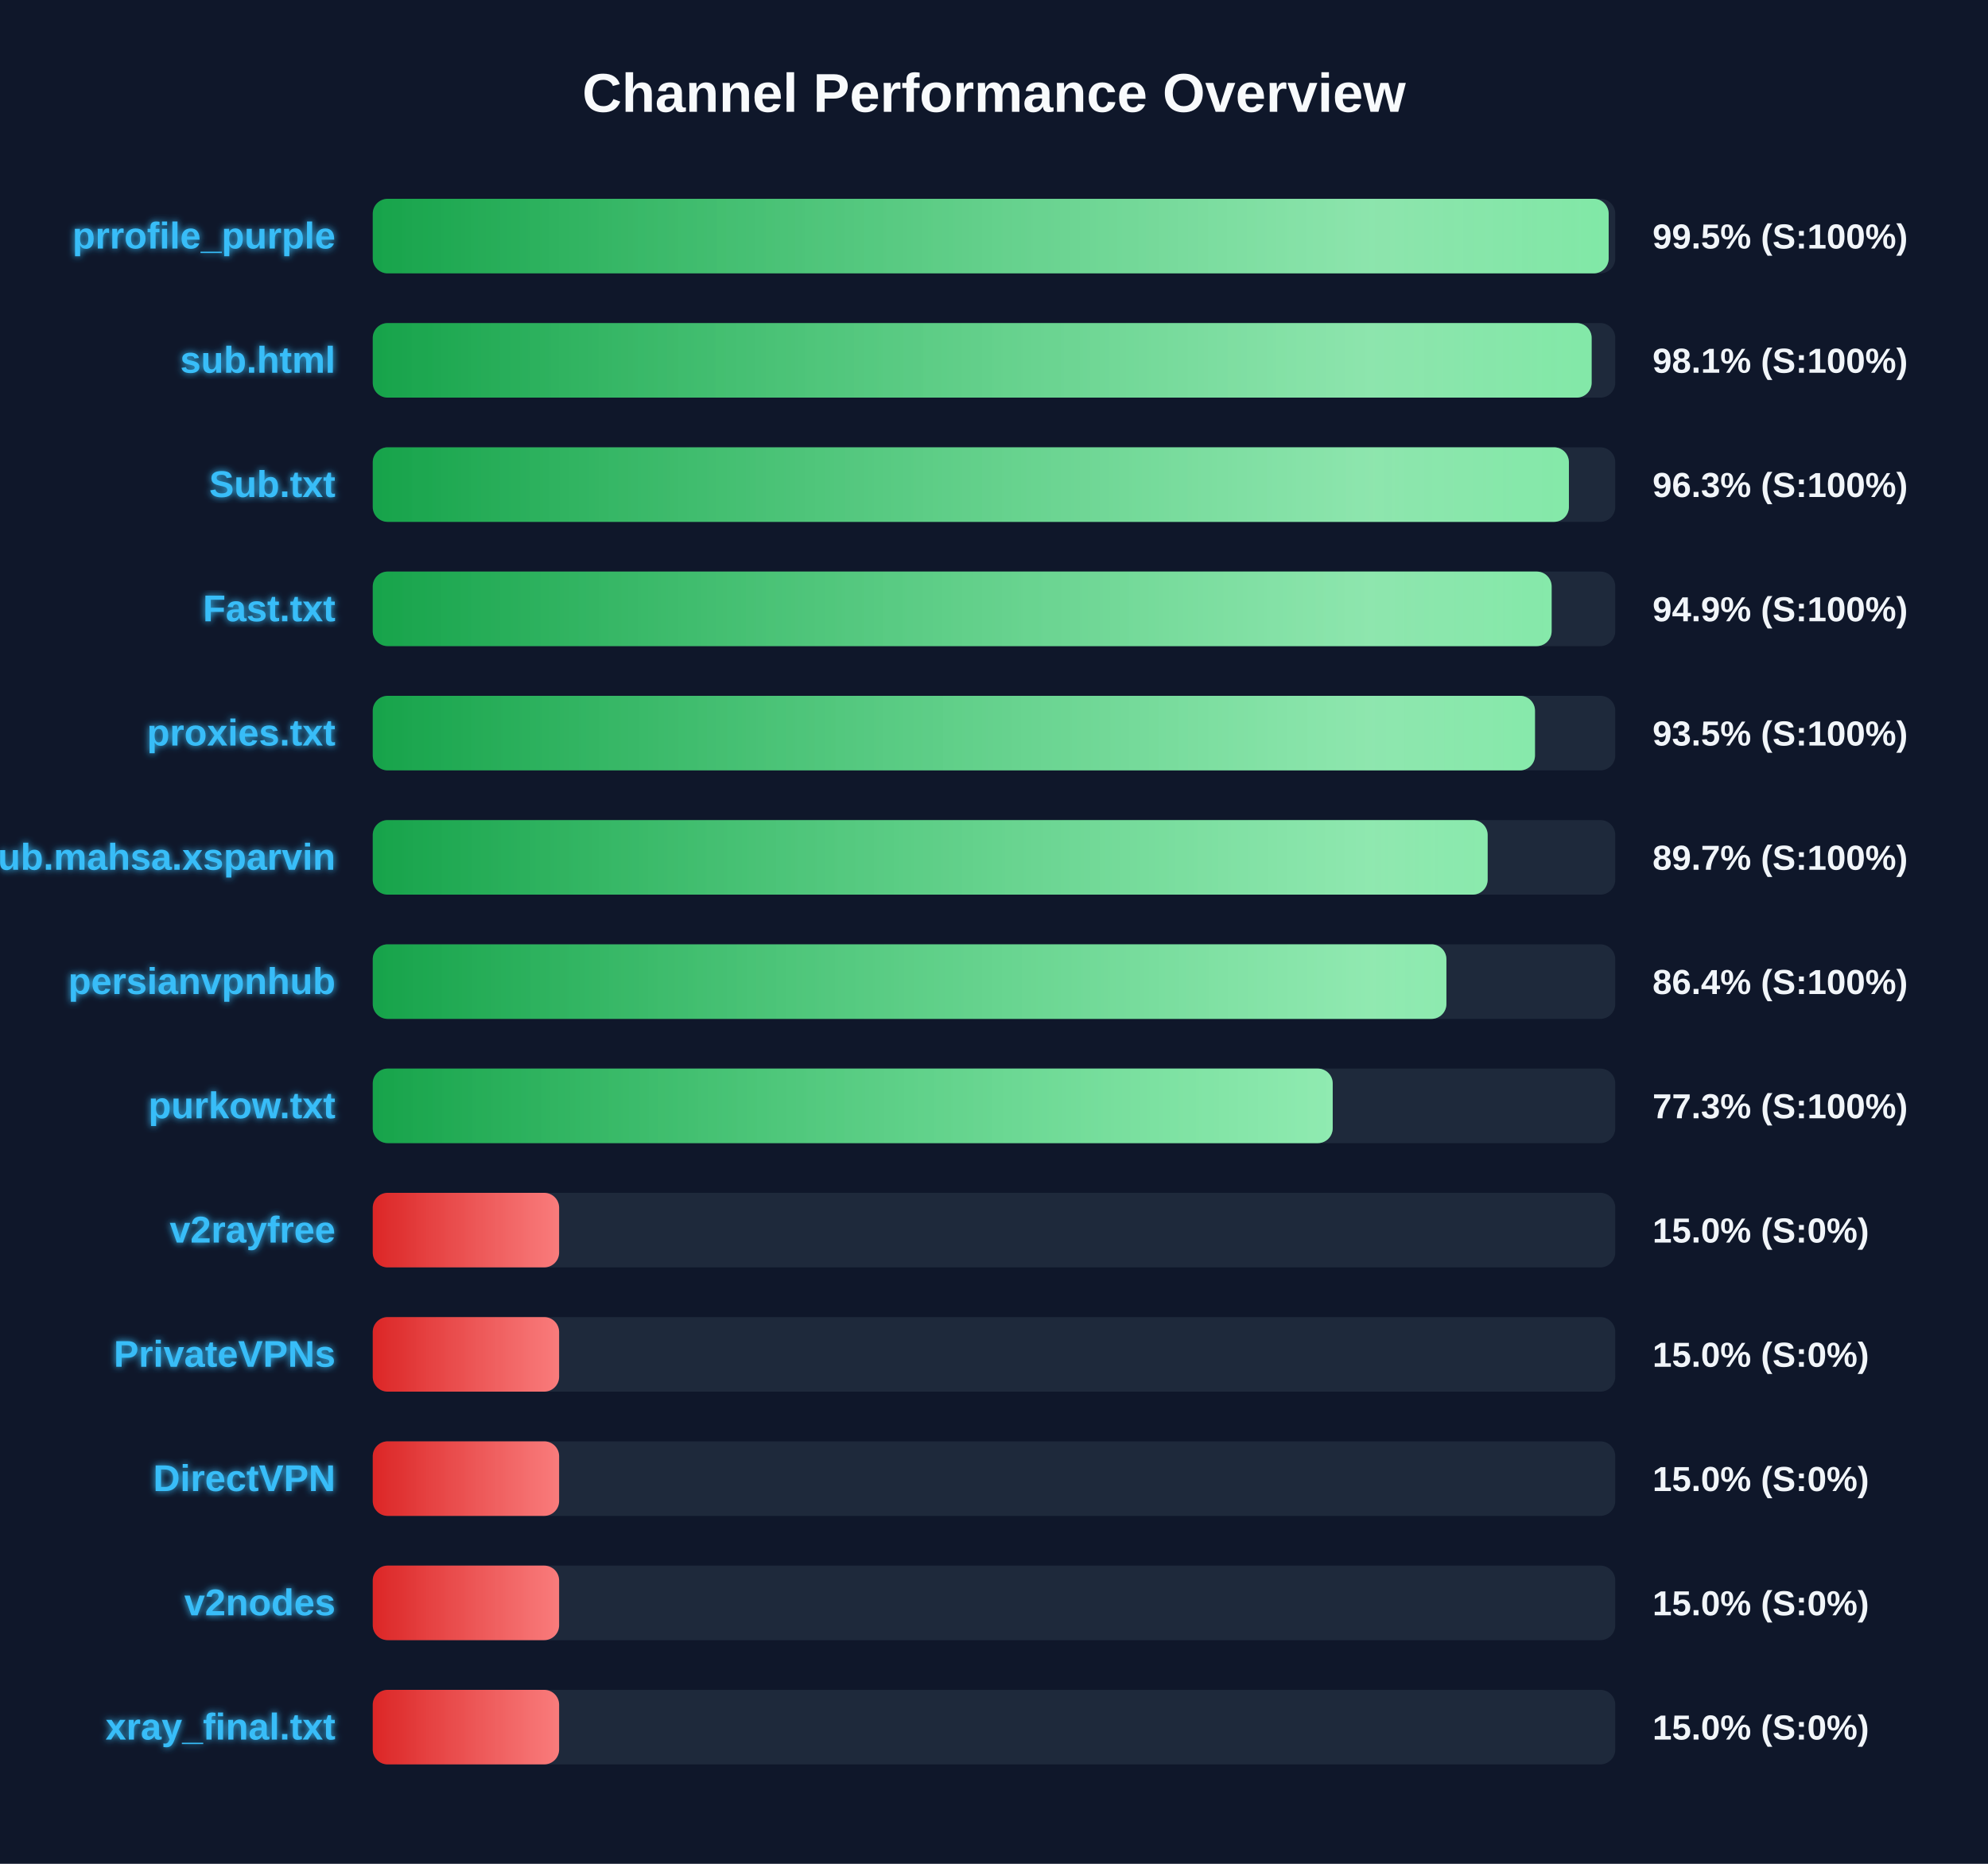
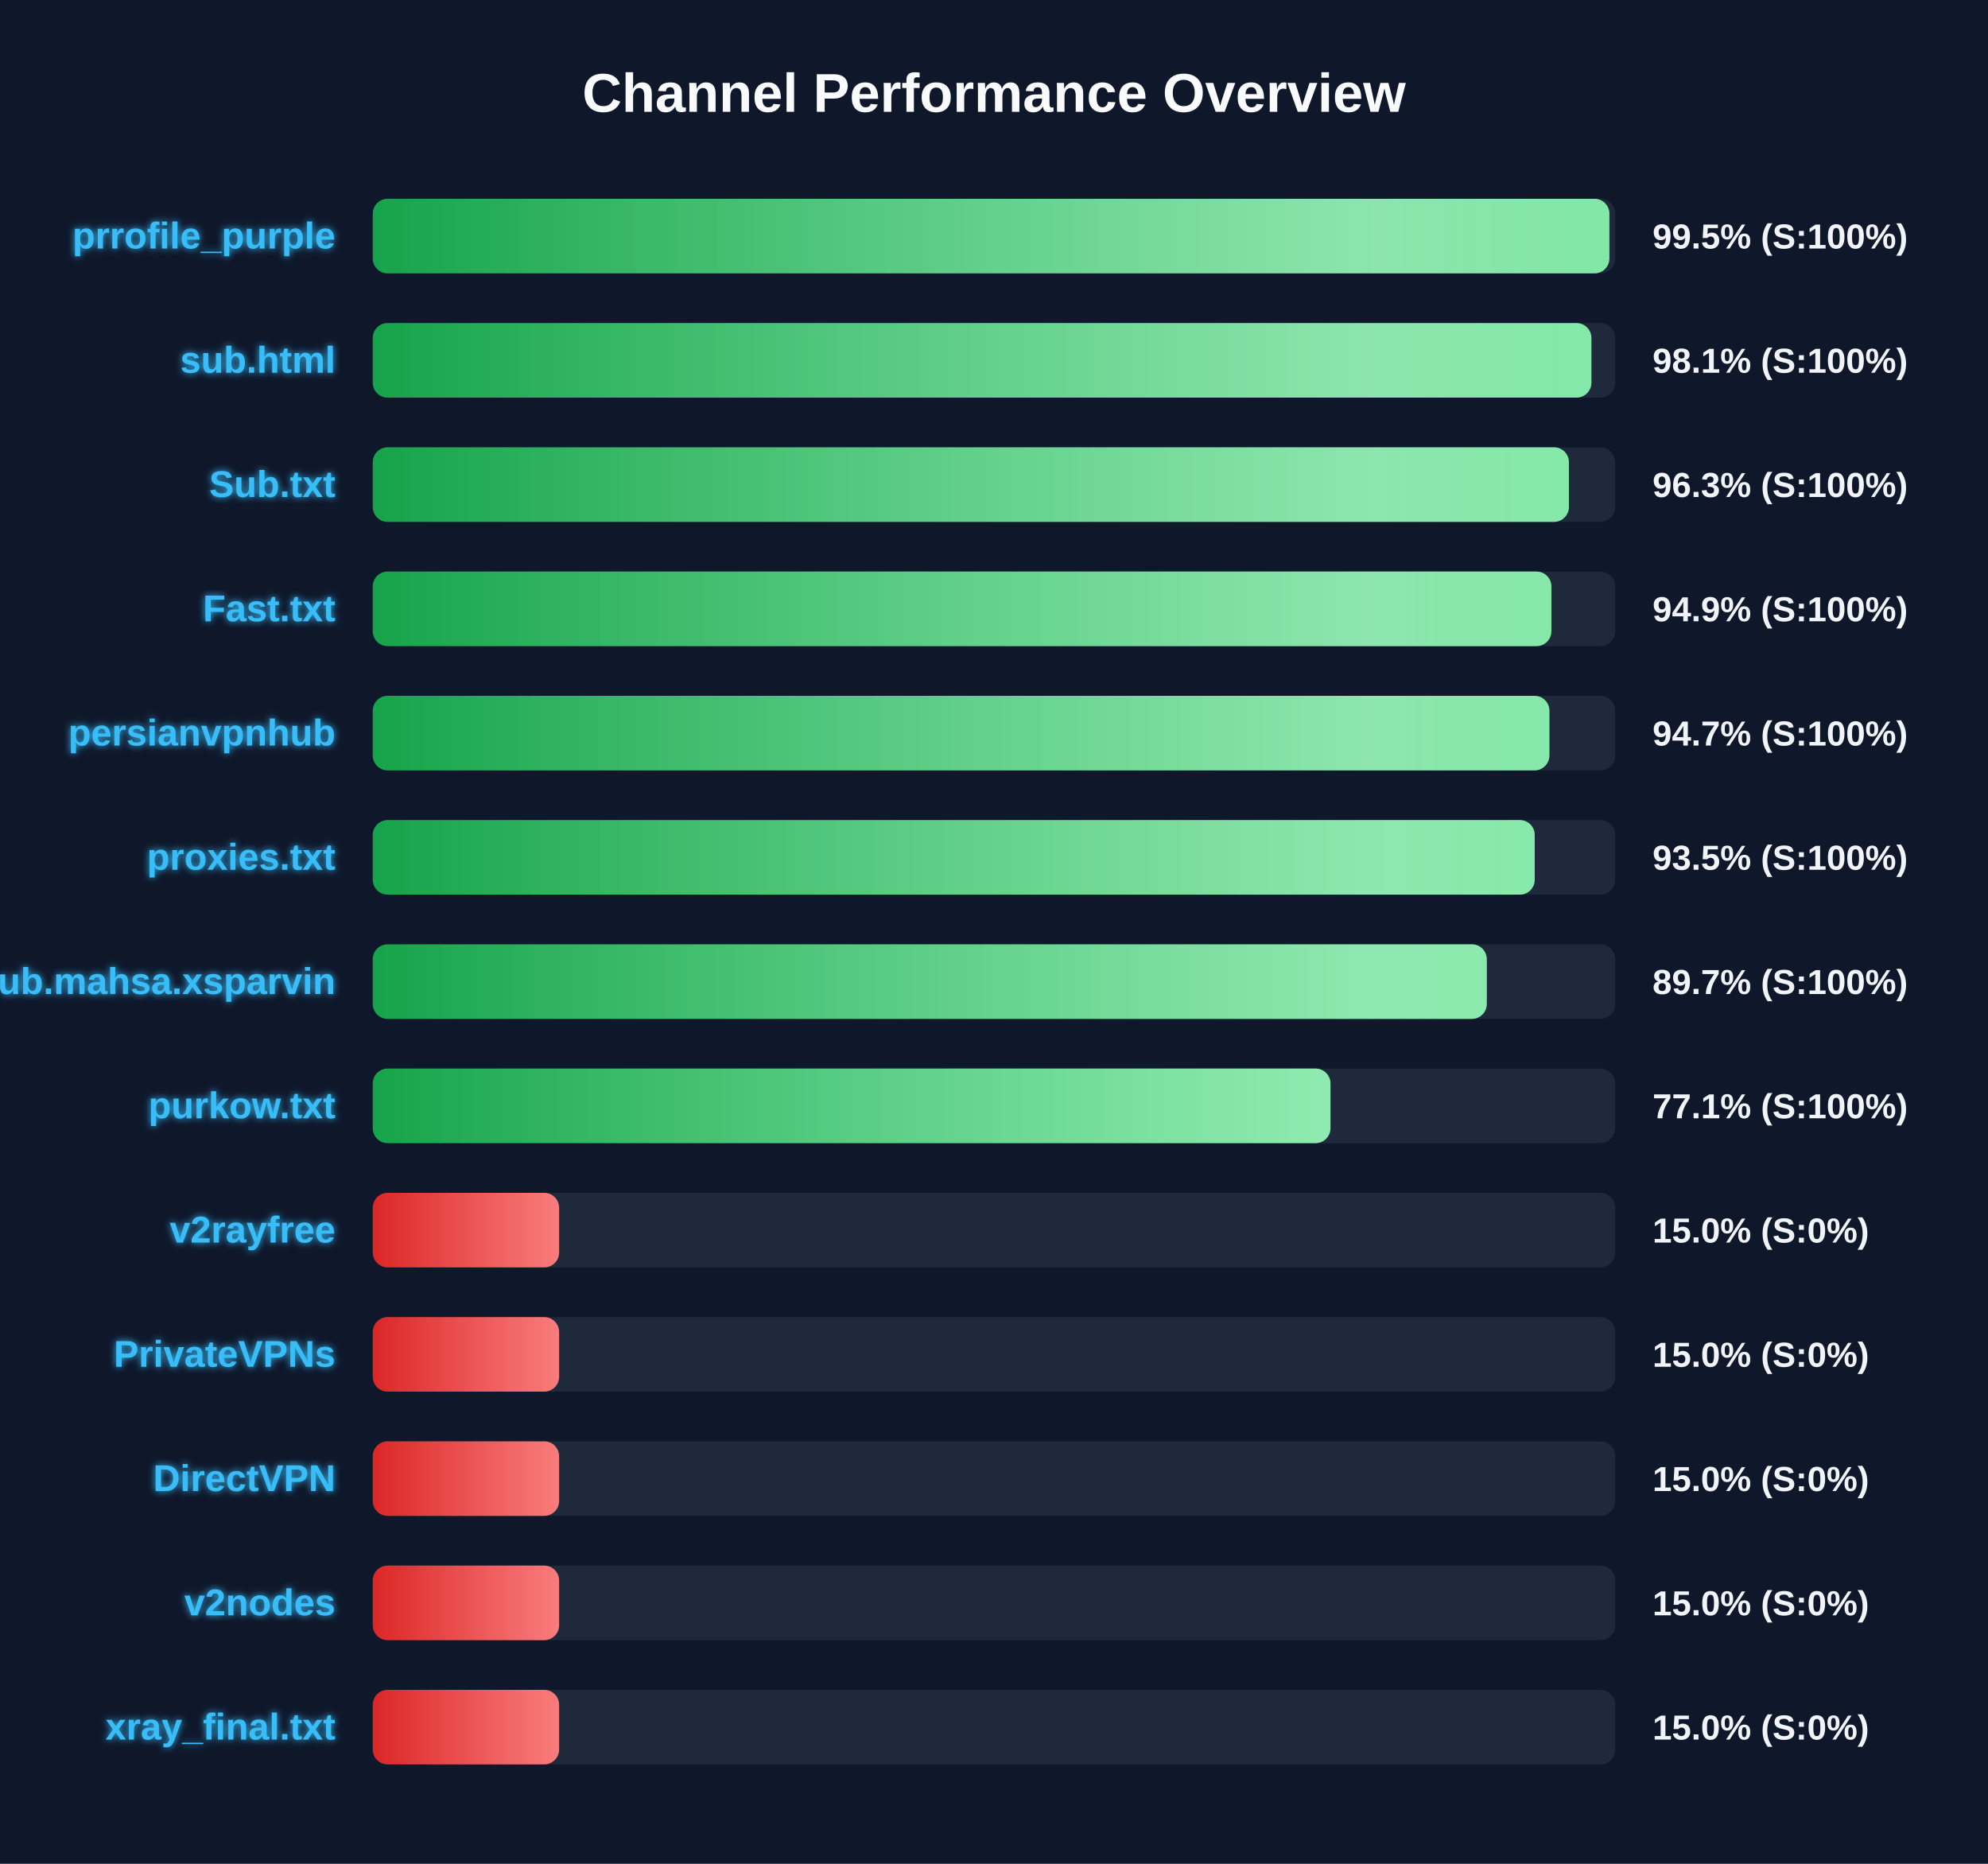
<svg xmlns="http://www.w3.org/2000/svg" width="800" height="750" version="1.1">
  <defs>
    <linearGradient id="grad-green" x1="0%" y1="0%" x2="100%" y2="0%">
      <stop offset="0%" stop-color="#16a34a" />
      <stop offset="100%" stop-color="#4ade80" />
    </linearGradient>
    <linearGradient id="grad-yellow" x1="0%" y1="0%" x2="100%" y2="0%">
      <stop offset="0%" stop-color="#ca8a04" />
      <stop offset="100%" stop-color="#fde047" />
    </linearGradient>
    <linearGradient id="grad-red" x1="0%" y1="0%" x2="100%" y2="0%">
      <stop offset="0%" stop-color="#dc2626" />
      <stop offset="100%" stop-color="#f87171" />
    </linearGradient>
    <linearGradient id="shimmer" x1="0%" y1="0%" x2="100%" y2="0%">
      <stop offset="0%" stop-color="rgba(255,255,255,0)" />
      <stop offset="50%" stop-color="rgba(255,255,255,0.4)" />
      <stop offset="100%" stop-color="rgba(255,255,255,0)" />
    </linearGradient>
    <filter id="glow" x="-20%" y="-20%" width="140%" height="140%">
      <feGaussianBlur stdDeviation="1.5" result="blur" />
      <feComposite in="SourceGraphic" in2="blur" operator="over" />
    </filter>
  </defs>
  <style>
        .bg-rect { fill: #0f172a; }
        .title { font: bold 22px 'Segoe UI', Arial, sans-serif; fill: #f8fafc; }
        .row { font: bold 15px 'Segoe UI', Arial, sans-serif; fill: #38bdf8; filter: url(#glow); }
        .score { font: bold 14px 'Segoe UI', Arial, sans-serif; fill: #f1f5f9; }
        @keyframes shimmer-anim {
            0% { transform: translateX(-100%); }
            100% { transform: translateX(200%); }
        }
        .shimmer-rect {
            animation: shimmer-anim 2.5s infinite linear;
        }
    </style>
  <rect width="100%" height="100%" class="bg-rect" />
  <text x="400" y="45" text-anchor="middle" class="title">Channel Performance Overview</text>
  <rect x="150" y="80" width="500" height="30" fill="#1e293b" rx="6" />
  <clipPath id="clip-0">
-     <rect x="150" y="80" width="497.35" height="30" rx="6" />
+     <rect x="150" y="80" width="497.65" height="30" rx="6" />
  </clipPath>
-   <rect x="150" y="80" width="497.35" height="30" fill="url(#grad-green)" rx="6" />
+   <rect x="150" y="80" width="497.65" height="30" fill="url(#grad-green)" rx="6" />
  <g clip-path="url(#clip-0)">
    <rect x="150" y="80" width="100%" height="30" fill="url(#shimmer)" class="shimmer-rect" />
  </g>
  <text x="135" y="100" text-anchor="end" class="row">prrofile_purple</text>
  <text x="665" y="100" text-anchor="start" class="score">99.5% (S:100%)</text>
  <rect x="150" y="130" width="500" height="30" fill="#1e293b" rx="6" />
  <clipPath id="clip-1">
-     <rect x="150" y="130" width="490.5" height="30" rx="6" />
+     <rect x="150" y="130" width="490.4" height="30" rx="6" />
  </clipPath>
-   <rect x="150" y="130" width="490.5" height="30" fill="url(#grad-green)" rx="6" />
+   <rect x="150" y="130" width="490.4" height="30" fill="url(#grad-green)" rx="6" />
  <g clip-path="url(#clip-1)">
    <rect x="150" y="130" width="100%" height="30" fill="url(#shimmer)" class="shimmer-rect" />
  </g>
  <text x="135" y="150" text-anchor="end" class="row">sub.html</text>
  <text x="665" y="150" text-anchor="start" class="score">98.1% (S:100%)</text>
  <rect x="150" y="180" width="500" height="30" fill="#1e293b" rx="6" />
  <clipPath id="clip-2">
    <rect x="150" y="180" width="481.35" height="30" rx="6" />
  </clipPath>
  <rect x="150" y="180" width="481.35" height="30" fill="url(#grad-green)" rx="6" />
  <g clip-path="url(#clip-2)">
    <rect x="150" y="180" width="100%" height="30" fill="url(#shimmer)" class="shimmer-rect" />
  </g>
  <text x="135" y="200" text-anchor="end" class="row">Sub.txt</text>
  <text x="665" y="200" text-anchor="start" class="score">96.3% (S:100%)</text>
  <rect x="150" y="230" width="500" height="30" fill="#1e293b" rx="6" />
  <clipPath id="clip-3">
-     <rect x="150" y="230" width="474.4" height="30" rx="6" />
+     <rect x="150" y="230" width="474.3" height="30" rx="6" />
  </clipPath>
-   <rect x="150" y="230" width="474.4" height="30" fill="url(#grad-green)" rx="6" />
+   <rect x="150" y="230" width="474.3" height="30" fill="url(#grad-green)" rx="6" />
  <g clip-path="url(#clip-3)">
    <rect x="150" y="230" width="100%" height="30" fill="url(#shimmer)" class="shimmer-rect" />
  </g>
  <text x="135" y="250" text-anchor="end" class="row">Fast.txt</text>
  <text x="665" y="250" text-anchor="start" class="score">94.9% (S:100%)</text>
  <rect x="150" y="280" width="500" height="30" fill="#1e293b" rx="6" />
  <clipPath id="clip-4">
-     <rect x="150" y="280" width="467.7" height="30" rx="6" />
+     <rect x="150" y="280" width="473.5" height="30" rx="6" />
  </clipPath>
-   <rect x="150" y="280" width="467.7" height="30" fill="url(#grad-green)" rx="6" />
+   <rect x="150" y="280" width="473.5" height="30" fill="url(#grad-green)" rx="6" />
  <g clip-path="url(#clip-4)">
    <rect x="150" y="280" width="100%" height="30" fill="url(#shimmer)" class="shimmer-rect" />
  </g>
-   <text x="135" y="300" text-anchor="end" class="row">proxies.txt</text>
-   <text x="665" y="300" text-anchor="start" class="score">93.5% (S:100%)</text>
+   <text x="135" y="300" text-anchor="end" class="row">persianvpnhub</text>
+   <text x="665" y="300" text-anchor="start" class="score">94.7% (S:100%)</text>
  <rect x="150" y="330" width="500" height="30" fill="#1e293b" rx="6" />
  <clipPath id="clip-5">
-     <rect x="150" y="330" width="448.65" height="30" rx="6" />
+     <rect x="150" y="330" width="467.6" height="30" rx="6" />
  </clipPath>
-   <rect x="150" y="330" width="448.65" height="30" fill="url(#grad-green)" rx="6" />
+   <rect x="150" y="330" width="467.6" height="30" fill="url(#grad-green)" rx="6" />
  <g clip-path="url(#clip-5)">
    <rect x="150" y="330" width="100%" height="30" fill="url(#shimmer)" class="shimmer-rect" />
  </g>
-   <text x="135" y="350" text-anchor="end" class="row">Sub.mahsa.xsparvin</text>
-   <text x="665" y="350" text-anchor="start" class="score">89.7% (S:100%)</text>
+   <text x="135" y="350" text-anchor="end" class="row">proxies.txt</text>
+   <text x="665" y="350" text-anchor="start" class="score">93.5% (S:100%)</text>
  <rect x="150" y="380" width="500" height="30" fill="#1e293b" rx="6" />
  <clipPath id="clip-6">
-     <rect x="150" y="380" width="432.05" height="30" rx="6" />
+     <rect x="150" y="380" width="448.3" height="30" rx="6" />
  </clipPath>
-   <rect x="150" y="380" width="432.05" height="30" fill="url(#grad-green)" rx="6" />
+   <rect x="150" y="380" width="448.3" height="30" fill="url(#grad-green)" rx="6" />
  <g clip-path="url(#clip-6)">
    <rect x="150" y="380" width="100%" height="30" fill="url(#shimmer)" class="shimmer-rect" />
  </g>
-   <text x="135" y="400" text-anchor="end" class="row">persianvpnhub</text>
-   <text x="665" y="400" text-anchor="start" class="score">86.4% (S:100%)</text>
+   <text x="135" y="400" text-anchor="end" class="row">Sub.mahsa.xsparvin</text>
+   <text x="665" y="400" text-anchor="start" class="score">89.7% (S:100%)</text>
  <rect x="150" y="430" width="500" height="30" fill="#1e293b" rx="6" />
  <clipPath id="clip-7">
-     <rect x="150" y="430" width="386.3" height="30" rx="6" />
+     <rect x="150" y="430" width="385.4" height="30" rx="6" />
  </clipPath>
-   <rect x="150" y="430" width="386.3" height="30" fill="url(#grad-green)" rx="6" />
+   <rect x="150" y="430" width="385.4" height="30" fill="url(#grad-green)" rx="6" />
  <g clip-path="url(#clip-7)">
    <rect x="150" y="430" width="100%" height="30" fill="url(#shimmer)" class="shimmer-rect" />
  </g>
  <text x="135" y="450" text-anchor="end" class="row">purkow.txt</text>
-   <text x="665" y="450" text-anchor="start" class="score">77.3% (S:100%)</text>
+   <text x="665" y="450" text-anchor="start" class="score">77.1% (S:100%)</text>
  <rect x="150" y="480" width="500" height="30" fill="#1e293b" rx="6" />
  <clipPath id="clip-8">
    <rect x="150" y="480" width="75.0" height="30" rx="6" />
  </clipPath>
  <rect x="150" y="480" width="75.0" height="30" fill="url(#grad-red)" rx="6" />
  <g clip-path="url(#clip-8)">
    <rect x="150" y="480" width="100%" height="30" fill="url(#shimmer)" class="shimmer-rect" />
  </g>
  <text x="135" y="500" text-anchor="end" class="row">v2rayfree</text>
  <text x="665" y="500" text-anchor="start" class="score">15.0% (S:0%)</text>
  <rect x="150" y="530" width="500" height="30" fill="#1e293b" rx="6" />
  <clipPath id="clip-9">
    <rect x="150" y="530" width="75.0" height="30" rx="6" />
  </clipPath>
  <rect x="150" y="530" width="75.0" height="30" fill="url(#grad-red)" rx="6" />
  <g clip-path="url(#clip-9)">
    <rect x="150" y="530" width="100%" height="30" fill="url(#shimmer)" class="shimmer-rect" />
  </g>
  <text x="135" y="550" text-anchor="end" class="row">PrivateVPNs</text>
  <text x="665" y="550" text-anchor="start" class="score">15.0% (S:0%)</text>
  <rect x="150" y="580" width="500" height="30" fill="#1e293b" rx="6" />
  <clipPath id="clip-10">
    <rect x="150" y="580" width="75.0" height="30" rx="6" />
  </clipPath>
  <rect x="150" y="580" width="75.0" height="30" fill="url(#grad-red)" rx="6" />
  <g clip-path="url(#clip-10)">
    <rect x="150" y="580" width="100%" height="30" fill="url(#shimmer)" class="shimmer-rect" />
  </g>
  <text x="135" y="600" text-anchor="end" class="row">DirectVPN</text>
  <text x="665" y="600" text-anchor="start" class="score">15.0% (S:0%)</text>
  <rect x="150" y="630" width="500" height="30" fill="#1e293b" rx="6" />
  <clipPath id="clip-11">
    <rect x="150" y="630" width="75.0" height="30" rx="6" />
  </clipPath>
  <rect x="150" y="630" width="75.0" height="30" fill="url(#grad-red)" rx="6" />
  <g clip-path="url(#clip-11)">
    <rect x="150" y="630" width="100%" height="30" fill="url(#shimmer)" class="shimmer-rect" />
  </g>
  <text x="135" y="650" text-anchor="end" class="row">v2nodes</text>
  <text x="665" y="650" text-anchor="start" class="score">15.0% (S:0%)</text>
  <rect x="150" y="680" width="500" height="30" fill="#1e293b" rx="6" />
  <clipPath id="clip-12">
    <rect x="150" y="680" width="75.0" height="30" rx="6" />
  </clipPath>
  <rect x="150" y="680" width="75.0" height="30" fill="url(#grad-red)" rx="6" />
  <g clip-path="url(#clip-12)">
    <rect x="150" y="680" width="100%" height="30" fill="url(#shimmer)" class="shimmer-rect" />
  </g>
  <text x="135" y="700" text-anchor="end" class="row">xray_final.txt</text>
  <text x="665" y="700" text-anchor="start" class="score">15.0% (S:0%)</text>
</svg>
